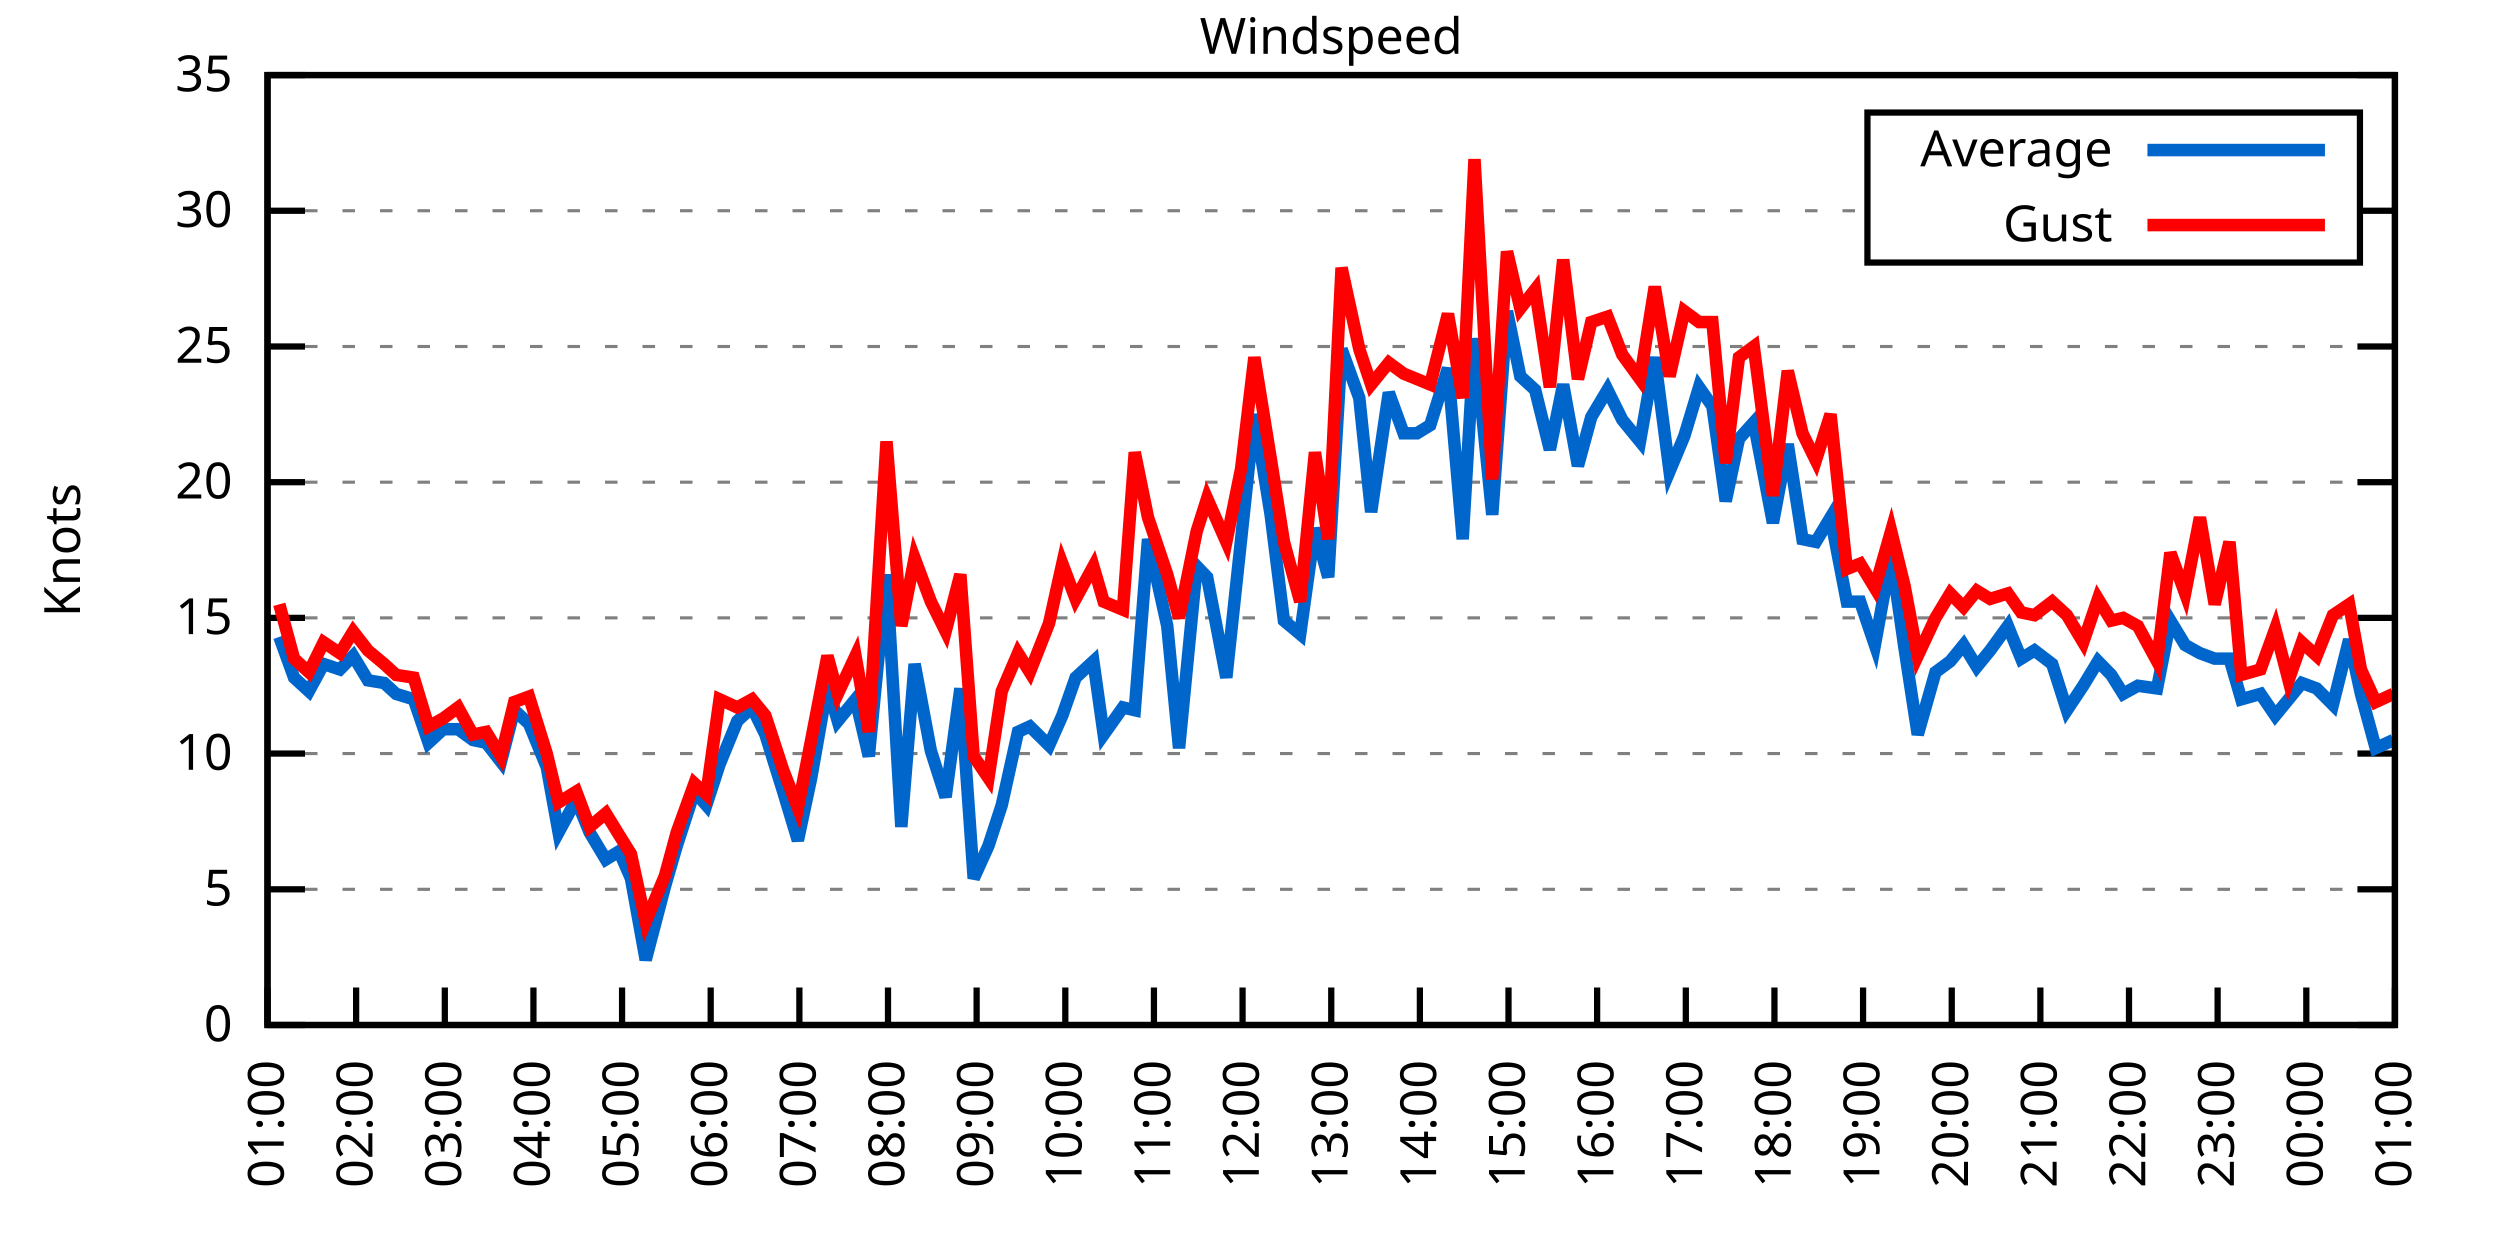
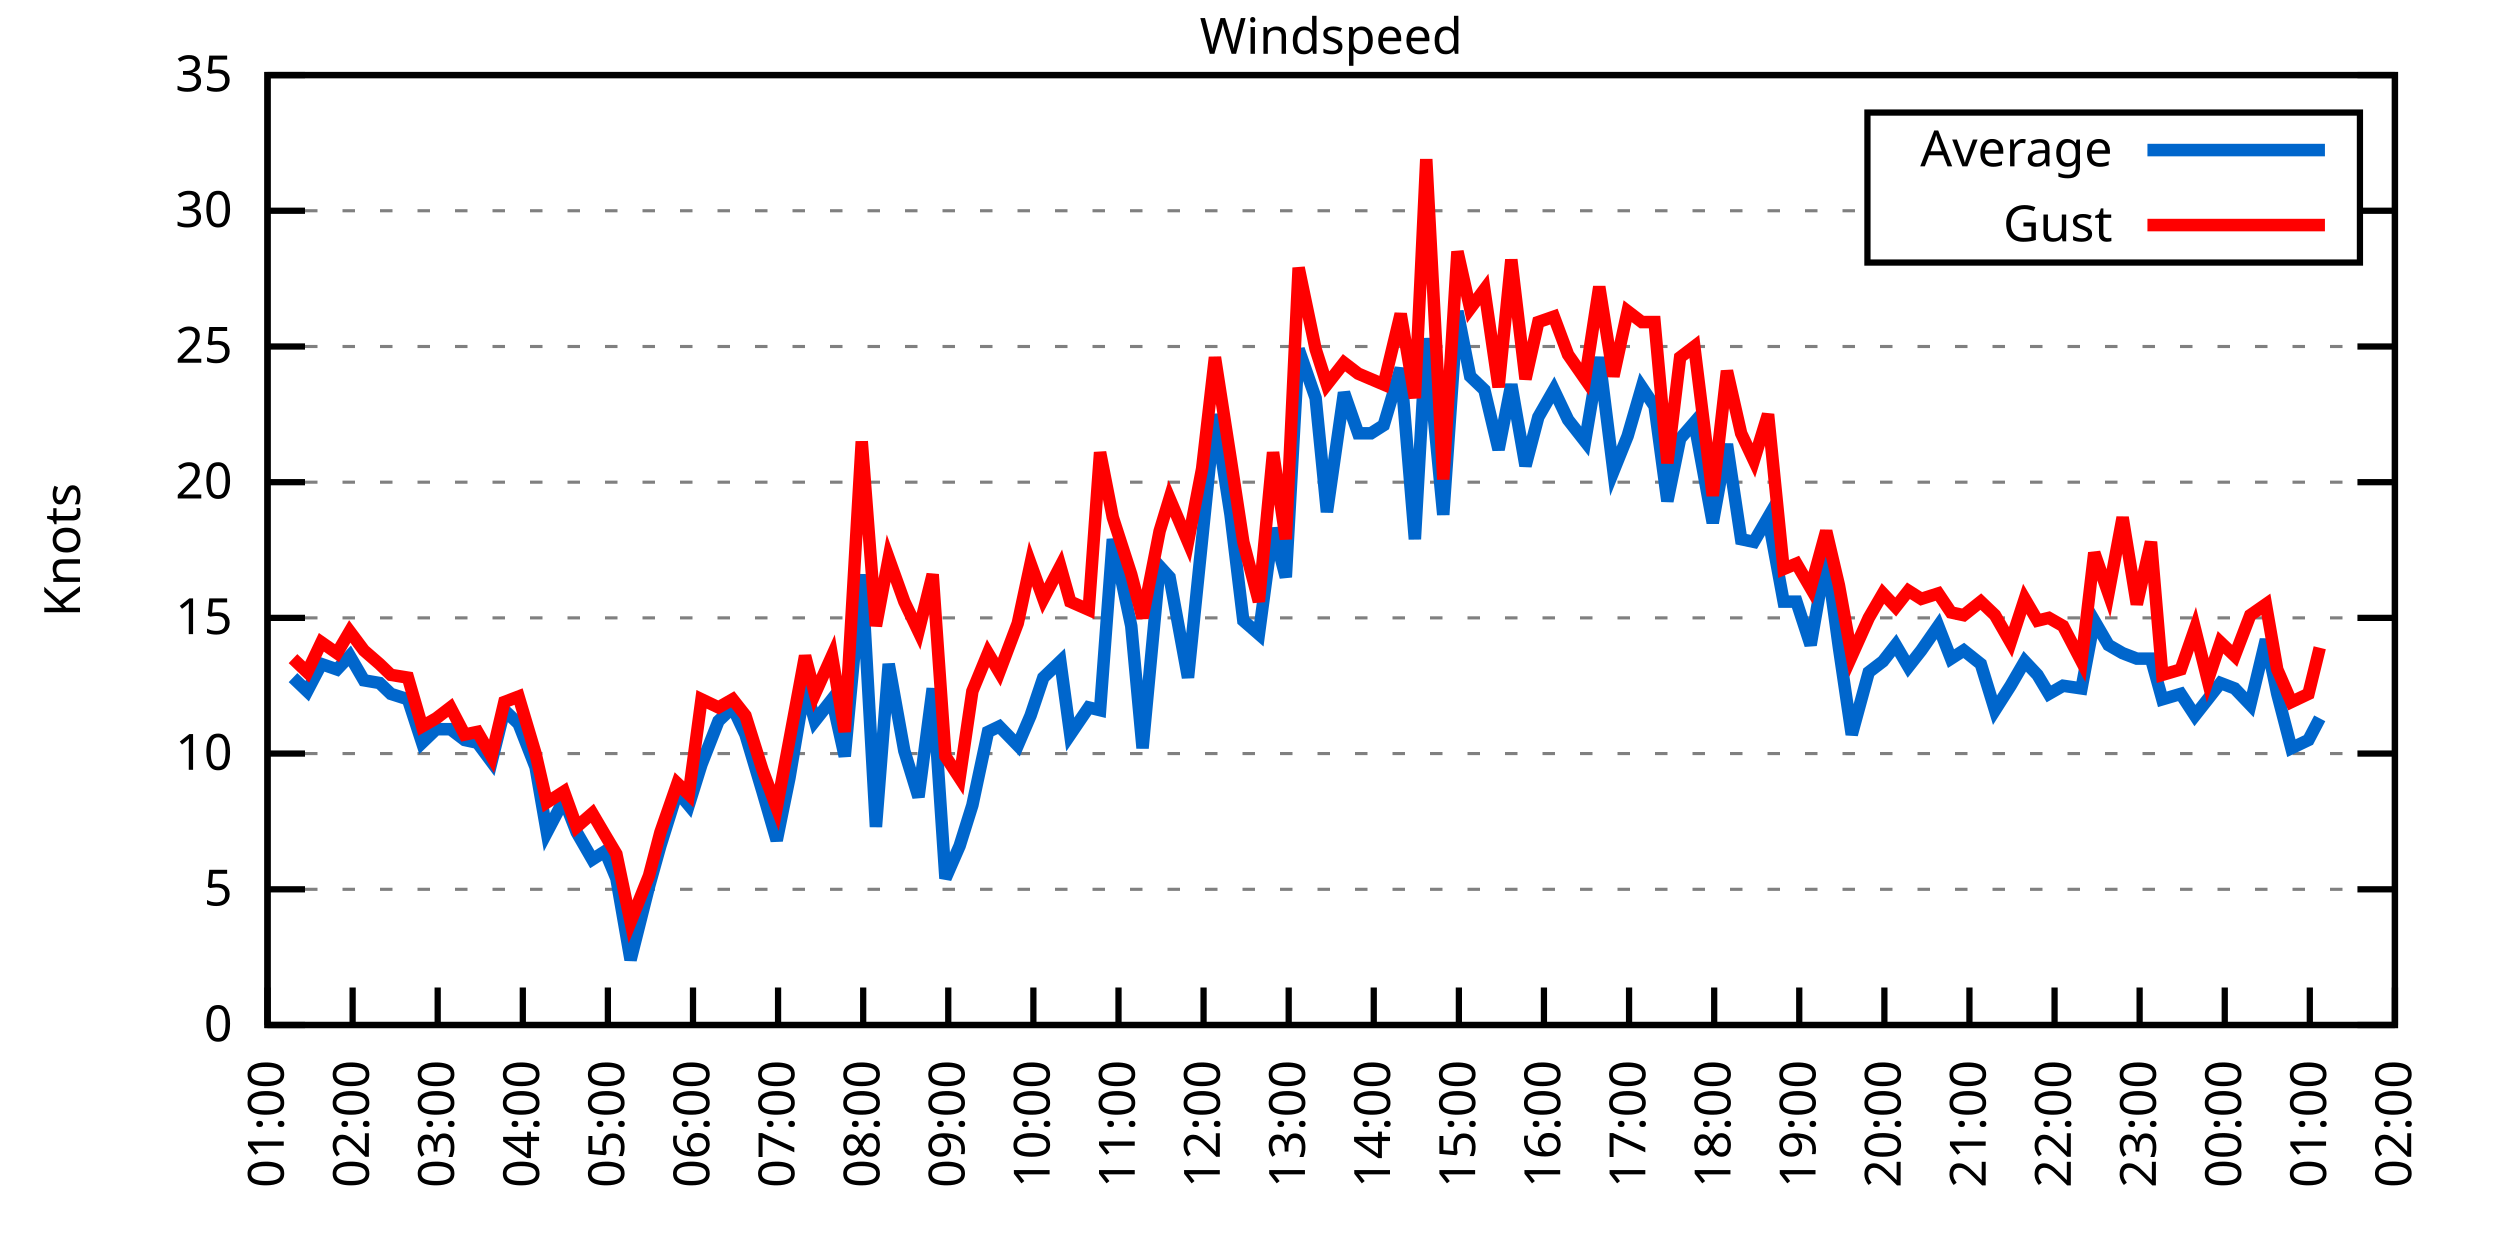
<svg xmlns="http://www.w3.org/2000/svg" xmlns:xlink="http://www.w3.org/1999/xlink" width="400" height="200" viewBox="0 0 400 200">
  <g id="gnuplot_canvas">
    <rect x="0" y="0" width="400" height="200" fill="none" />
    <defs>
      <circle id="gpDot" r="0.5" stroke-width="0.5" stroke="currentColor" />
      <path id="gpPt0" stroke-width="0.333" stroke="currentColor" d="M-1,0 h2 M0,-1 v2" />
      <path id="gpPt1" stroke-width="0.333" stroke="currentColor" d="M-1,-1 L1,1 M1,-1 L-1,1" />
      <path id="gpPt2" stroke-width="0.333" stroke="currentColor" d="M-1,0 L1,0 M0,-1 L0,1 M-1,-1 L1,1 M-1,1 L1,-1" />
      <rect id="gpPt3" stroke-width="0.333" stroke="currentColor" x="-1" y="-1" width="2" height="2" />
      <rect id="gpPt4" stroke-width="0.333" stroke="currentColor" fill="currentColor" x="-1" y="-1" width="2" height="2" />
      <circle id="gpPt5" stroke-width="0.333" stroke="currentColor" cx="0" cy="0" r="1" />
      <use xlink:href="#gpPt5" id="gpPt6" fill="currentColor" stroke="none" />
      <path id="gpPt7" stroke-width="0.333" stroke="currentColor" d="M0,-1.33 L-1.33,0.67 L1.33,0.67 z" />
      <use xlink:href="#gpPt7" id="gpPt8" fill="currentColor" stroke="none" />
      <use xlink:href="#gpPt7" id="gpPt9" stroke="currentColor" transform="rotate(180)" />
      <use xlink:href="#gpPt9" id="gpPt10" fill="currentColor" stroke="none" />
      <use xlink:href="#gpPt3" id="gpPt11" stroke="currentColor" transform="rotate(45)" />
      <use xlink:href="#gpPt11" id="gpPt12" fill="currentColor" stroke="none" />
      <path id="gpPt13" stroke-width="0.333" stroke="currentColor" d="M0,1.330 L1.265,0.411 L0.782,-1.067 L-0.782,-1.076 L-1.265,0.411 z" />
      <use xlink:href="#gpPt13" id="gpPt14" fill="currentColor" stroke="none" />
      <filter id="textbox" filterUnits="objectBoundingBox" x="0" y="0" height="1" width="1">
        <feFlood flood-color="white" flood-opacity="1" result="bgnd" />
        <feComposite in="SourceGraphic" in2="bgnd" operator="atop" />
      </filter>
      <filter id="greybox" filterUnits="objectBoundingBox" x="0" y="0" height="1" width="1">
        <feFlood flood-color="lightgrey" flood-opacity="1" result="grey" />
        <feComposite in="SourceGraphic" in2="grey" operator="atop" />
      </filter>
    </defs>
    <g fill="none" color="white" stroke="currentColor" stroke-width="1.00" stroke-linecap="butt" stroke-linejoin="miter">
</g>
    <g fill="none" color="black" stroke="currentColor" stroke-width="1.00" stroke-linecap="butt" stroke-linejoin="miter">
      <g stroke="none" shape-rendering="crispEdges">
        <polygon fill="rgb(255, 255, 255)" points="42.80,164.00 383.18,164.00 383.18,12.02 42.80,12.02 " />
      </g>
    </g>
    <g fill="none" color="black" stroke="currentColor" stroke-width="1.00" stroke-linecap="butt" stroke-linejoin="miter">
</g>
    <g fill="none" color="black" stroke="black" stroke-width="0.50" stroke-linecap="butt" stroke-linejoin="miter">
</g>
    <g fill="none" color="gray" stroke="currentColor" stroke-width="0.50" stroke-linecap="butt" stroke-linejoin="miter">
      <path stroke="gray" stroke-dasharray="2,4" class="gridline" d="M42.80,164.00 L383.19,164.00  " />
    </g>
    <g fill="none" color="gray" stroke="gray" stroke-width="1.00" stroke-linecap="butt" stroke-linejoin="miter">
</g>
    <g fill="none" color="black" stroke="currentColor" stroke-width="1.00" stroke-linecap="butt" stroke-linejoin="miter">
      <path stroke="black" d="M42.80,164.00 L48.80,164.00 M383.19,164.00 L377.19,164.00  " />
      <g transform="translate(37.20,166.60)" stroke="none" fill="black" font-family="Sans" font-size="8.00" text-anchor="end">
        <text>
          <tspan font-family="Sans"> 0</tspan>
        </text>
      </g>
    </g>
    <g fill="none" color="black" stroke="currentColor" stroke-width="1.00" stroke-linecap="butt" stroke-linejoin="miter">
</g>
    <g fill="none" color="black" stroke="black" stroke-width="0.50" stroke-linecap="butt" stroke-linejoin="miter">
</g>
    <g fill="none" color="gray" stroke="currentColor" stroke-width="0.50" stroke-linecap="butt" stroke-linejoin="miter">
      <path stroke="gray" stroke-dasharray="2,4" class="gridline" d="M42.80,142.29 L383.19,142.29  " />
    </g>
    <g fill="none" color="gray" stroke="gray" stroke-width="1.00" stroke-linecap="butt" stroke-linejoin="miter">
</g>
    <g fill="none" color="black" stroke="currentColor" stroke-width="1.00" stroke-linecap="butt" stroke-linejoin="miter">
      <path stroke="black" d="M42.80,142.29 L48.80,142.29 M383.19,142.29 L377.19,142.29  " />
      <g transform="translate(37.20,144.89)" stroke="none" fill="black" font-family="Sans" font-size="8.00" text-anchor="end">
        <text>
          <tspan font-family="Sans"> 5</tspan>
        </text>
      </g>
    </g>
    <g fill="none" color="black" stroke="currentColor" stroke-width="1.00" stroke-linecap="butt" stroke-linejoin="miter">
</g>
    <g fill="none" color="black" stroke="black" stroke-width="0.50" stroke-linecap="butt" stroke-linejoin="miter">
</g>
    <g fill="none" color="gray" stroke="currentColor" stroke-width="0.50" stroke-linecap="butt" stroke-linejoin="miter">
      <path stroke="gray" stroke-dasharray="2,4" class="gridline" d="M42.80,120.57 L383.19,120.57  " />
    </g>
    <g fill="none" color="gray" stroke="gray" stroke-width="1.00" stroke-linecap="butt" stroke-linejoin="miter">
</g>
    <g fill="none" color="black" stroke="currentColor" stroke-width="1.00" stroke-linecap="butt" stroke-linejoin="miter">
      <path stroke="black" d="M42.80,120.57 L48.80,120.57 M383.19,120.57 L377.19,120.57  " />
      <g transform="translate(37.20,123.17)" stroke="none" fill="black" font-family="Sans" font-size="8.00" text-anchor="end">
        <text>
          <tspan font-family="Sans"> 10</tspan>
        </text>
      </g>
    </g>
    <g fill="none" color="black" stroke="currentColor" stroke-width="1.00" stroke-linecap="butt" stroke-linejoin="miter">
</g>
    <g fill="none" color="black" stroke="black" stroke-width="0.50" stroke-linecap="butt" stroke-linejoin="miter">
</g>
    <g fill="none" color="gray" stroke="currentColor" stroke-width="0.50" stroke-linecap="butt" stroke-linejoin="miter">
      <path stroke="gray" stroke-dasharray="2,4" class="gridline" d="M42.80,98.86 L383.19,98.86  " />
    </g>
    <g fill="none" color="gray" stroke="gray" stroke-width="1.00" stroke-linecap="butt" stroke-linejoin="miter">
</g>
    <g fill="none" color="black" stroke="currentColor" stroke-width="1.00" stroke-linecap="butt" stroke-linejoin="miter">
      <path stroke="black" d="M42.80,98.86 L48.80,98.86 M383.19,98.86 L377.19,98.86  " />
      <g transform="translate(37.20,101.46)" stroke="none" fill="black" font-family="Sans" font-size="8.00" text-anchor="end">
        <text>
          <tspan font-family="Sans"> 15</tspan>
        </text>
      </g>
    </g>
    <g fill="none" color="black" stroke="currentColor" stroke-width="1.00" stroke-linecap="butt" stroke-linejoin="miter">
</g>
    <g fill="none" color="black" stroke="black" stroke-width="0.50" stroke-linecap="butt" stroke-linejoin="miter">
</g>
    <g fill="none" color="gray" stroke="currentColor" stroke-width="0.50" stroke-linecap="butt" stroke-linejoin="miter">
      <path stroke="gray" stroke-dasharray="2,4" class="gridline" d="M42.80,77.15 L383.19,77.15  " />
    </g>
    <g fill="none" color="gray" stroke="gray" stroke-width="1.00" stroke-linecap="butt" stroke-linejoin="miter">
</g>
    <g fill="none" color="black" stroke="currentColor" stroke-width="1.00" stroke-linecap="butt" stroke-linejoin="miter">
      <path stroke="black" d="M42.80,77.15 L48.80,77.15 M383.19,77.15 L377.19,77.15  " />
      <g transform="translate(37.20,79.75)" stroke="none" fill="black" font-family="Sans" font-size="8.00" text-anchor="end">
        <text>
          <tspan font-family="Sans"> 20</tspan>
        </text>
      </g>
    </g>
    <g fill="none" color="black" stroke="currentColor" stroke-width="1.00" stroke-linecap="butt" stroke-linejoin="miter">
</g>
    <g fill="none" color="black" stroke="black" stroke-width="0.50" stroke-linecap="butt" stroke-linejoin="miter">
</g>
    <g fill="none" color="gray" stroke="currentColor" stroke-width="0.50" stroke-linecap="butt" stroke-linejoin="miter">
      <path stroke="gray" stroke-dasharray="2,4" class="gridline" d="M42.80,55.44 L383.19,55.44  " />
    </g>
    <g fill="none" color="gray" stroke="gray" stroke-width="1.00" stroke-linecap="butt" stroke-linejoin="miter">
</g>
    <g fill="none" color="black" stroke="currentColor" stroke-width="1.00" stroke-linecap="butt" stroke-linejoin="miter">
      <path stroke="black" d="M42.80,55.44 L48.80,55.44 M383.19,55.44 L377.19,55.44  " />
      <g transform="translate(37.20,58.04)" stroke="none" fill="black" font-family="Sans" font-size="8.00" text-anchor="end">
        <text>
          <tspan font-family="Sans"> 25</tspan>
        </text>
      </g>
    </g>
    <g fill="none" color="black" stroke="currentColor" stroke-width="1.00" stroke-linecap="butt" stroke-linejoin="miter">
</g>
    <g fill="none" color="black" stroke="black" stroke-width="0.50" stroke-linecap="butt" stroke-linejoin="miter">
</g>
    <g fill="none" color="gray" stroke="currentColor" stroke-width="0.50" stroke-linecap="butt" stroke-linejoin="miter">
      <path stroke="gray" stroke-dasharray="2,4" class="gridline" d="M42.80,33.72 L298.79,33.72 M377.59,33.72 L383.19,33.72  " />
    </g>
    <g fill="none" color="gray" stroke="gray" stroke-width="1.00" stroke-linecap="butt" stroke-linejoin="miter">
</g>
    <g fill="none" color="black" stroke="currentColor" stroke-width="1.00" stroke-linecap="butt" stroke-linejoin="miter">
      <path stroke="black" d="M42.80,33.72 L48.80,33.72 M383.19,33.72 L377.19,33.72  " />
      <g transform="translate(37.20,36.32)" stroke="none" fill="black" font-family="Sans" font-size="8.00" text-anchor="end">
        <text>
          <tspan font-family="Sans"> 30</tspan>
        </text>
      </g>
    </g>
    <g fill="none" color="black" stroke="currentColor" stroke-width="1.00" stroke-linecap="butt" stroke-linejoin="miter">
</g>
    <g fill="none" color="black" stroke="black" stroke-width="0.50" stroke-linecap="butt" stroke-linejoin="miter">
</g>
    <g fill="none" color="gray" stroke="currentColor" stroke-width="0.50" stroke-linecap="butt" stroke-linejoin="miter">
      <path stroke="gray" stroke-dasharray="2,4" class="gridline" d="M42.80,12.01 L383.19,12.01  " />
    </g>
    <g fill="none" color="gray" stroke="gray" stroke-width="1.00" stroke-linecap="butt" stroke-linejoin="miter">
</g>
    <g fill="none" color="black" stroke="currentColor" stroke-width="1.00" stroke-linecap="butt" stroke-linejoin="miter">
      <path stroke="black" d="M42.80,12.01 L48.80,12.01 M383.19,12.01 L377.19,12.01  " />
      <g transform="translate(37.20,14.61)" stroke="none" fill="black" font-family="Sans" font-size="8.00" text-anchor="end">
        <text>
          <tspan font-family="Sans"> 35</tspan>
        </text>
      </g>
    </g>
    <g fill="none" color="black" stroke="currentColor" stroke-width="1.00" stroke-linecap="butt" stroke-linejoin="miter">
      <path stroke="black" d="M42.80,164.00 L42.80,158.00  " />
      <g transform="translate(45.40,169.60) rotate(270.00)" stroke="none" fill="black" font-family="Sans" font-size="8.00" text-anchor="end">
        <text>
          <tspan font-family="Sans">01:00</tspan>
        </text>
      </g>
    </g>
    <g fill="none" color="black" stroke="currentColor" stroke-width="1.00" stroke-linecap="butt" stroke-linejoin="miter">
-       <path stroke="black" d="M56.98,164.00 L56.98,158.00  " />
-       <g transform="translate(59.58,169.60) rotate(270.00)" stroke="none" fill="black" font-family="Sans" font-size="8.00" text-anchor="end">
+       <path stroke="black" d="M56.42,164.00 L56.42,158.00  " />
+       <g transform="translate(59.02,169.60) rotate(270.00)" stroke="none" fill="black" font-family="Sans" font-size="8.00" text-anchor="end">
        <text>
          <tspan font-family="Sans">02:00</tspan>
        </text>
      </g>
    </g>
    <g fill="none" color="black" stroke="currentColor" stroke-width="1.00" stroke-linecap="butt" stroke-linejoin="miter">
-       <path stroke="black" d="M71.17,164.00 L71.17,158.00  " />
-       <g transform="translate(73.77,169.60) rotate(270.00)" stroke="none" fill="black" font-family="Sans" font-size="8.00" text-anchor="end">
+       <path stroke="black" d="M70.03,164.00 L70.03,158.00  " />
+       <g transform="translate(72.63,169.60) rotate(270.00)" stroke="none" fill="black" font-family="Sans" font-size="8.00" text-anchor="end">
        <text>
          <tspan font-family="Sans">03:00</tspan>
        </text>
      </g>
    </g>
    <g fill="none" color="black" stroke="currentColor" stroke-width="1.00" stroke-linecap="butt" stroke-linejoin="miter">
-       <path stroke="black" d="M85.35,164.00 L85.35,158.00  " />
-       <g transform="translate(87.95,169.60) rotate(270.00)" stroke="none" fill="black" font-family="Sans" font-size="8.00" text-anchor="end">
+       <path stroke="black" d="M83.65,164.00 L83.65,158.00  " />
+       <g transform="translate(86.25,169.60) rotate(270.00)" stroke="none" fill="black" font-family="Sans" font-size="8.00" text-anchor="end">
        <text>
          <tspan font-family="Sans">04:00</tspan>
        </text>
      </g>
    </g>
    <g fill="none" color="black" stroke="currentColor" stroke-width="1.00" stroke-linecap="butt" stroke-linejoin="miter">
-       <path stroke="black" d="M99.53,164.00 L99.53,158.00  " />
-       <g transform="translate(102.13,169.60) rotate(270.00)" stroke="none" fill="black" font-family="Sans" font-size="8.00" text-anchor="end">
+       <path stroke="black" d="M97.26,164.00 L97.26,158.00  " />
+       <g transform="translate(99.86,169.60) rotate(270.00)" stroke="none" fill="black" font-family="Sans" font-size="8.00" text-anchor="end">
        <text>
          <tspan font-family="Sans">05:00</tspan>
        </text>
      </g>
    </g>
    <g fill="none" color="black" stroke="currentColor" stroke-width="1.00" stroke-linecap="butt" stroke-linejoin="miter">
-       <path stroke="black" d="M113.71,164.00 L113.71,158.00  " />
-       <g transform="translate(116.31,169.60) rotate(270.00)" stroke="none" fill="black" font-family="Sans" font-size="8.00" text-anchor="end">
+       <path stroke="black" d="M110.88,164.00 L110.88,158.00  " />
+       <g transform="translate(113.48,169.60) rotate(270.00)" stroke="none" fill="black" font-family="Sans" font-size="8.00" text-anchor="end">
        <text>
          <tspan font-family="Sans">06:00</tspan>
        </text>
      </g>
    </g>
    <g fill="none" color="black" stroke="currentColor" stroke-width="1.00" stroke-linecap="butt" stroke-linejoin="miter">
-       <path stroke="black" d="M127.90,164.00 L127.90,158.00  " />
-       <g transform="translate(130.50,169.60) rotate(270.00)" stroke="none" fill="black" font-family="Sans" font-size="8.00" text-anchor="end">
+       <path stroke="black" d="M124.49,164.00 L124.49,158.00  " />
+       <g transform="translate(127.09,169.60) rotate(270.00)" stroke="none" fill="black" font-family="Sans" font-size="8.00" text-anchor="end">
        <text>
          <tspan font-family="Sans">07:00</tspan>
        </text>
      </g>
    </g>
    <g fill="none" color="black" stroke="currentColor" stroke-width="1.00" stroke-linecap="butt" stroke-linejoin="miter">
-       <path stroke="black" d="M142.08,164.00 L142.08,158.00  " />
-       <g transform="translate(144.68,169.60) rotate(270.00)" stroke="none" fill="black" font-family="Sans" font-size="8.00" text-anchor="end">
+       <path stroke="black" d="M138.11,164.00 L138.11,158.00  " />
+       <g transform="translate(140.71,169.60) rotate(270.00)" stroke="none" fill="black" font-family="Sans" font-size="8.00" text-anchor="end">
        <text>
          <tspan font-family="Sans">08:00</tspan>
        </text>
      </g>
    </g>
    <g fill="none" color="black" stroke="currentColor" stroke-width="1.00" stroke-linecap="butt" stroke-linejoin="miter">
-       <path stroke="black" d="M156.26,164.00 L156.26,158.00  " />
-       <g transform="translate(158.86,169.60) rotate(270.00)" stroke="none" fill="black" font-family="Sans" font-size="8.00" text-anchor="end">
+       <path stroke="black" d="M151.72,164.00 L151.72,158.00  " />
+       <g transform="translate(154.32,169.60) rotate(270.00)" stroke="none" fill="black" font-family="Sans" font-size="8.00" text-anchor="end">
        <text>
          <tspan font-family="Sans">09:00</tspan>
        </text>
      </g>
    </g>
    <g fill="none" color="black" stroke="currentColor" stroke-width="1.00" stroke-linecap="butt" stroke-linejoin="miter">
-       <path stroke="black" d="M170.45,164.00 L170.45,158.00  " />
-       <g transform="translate(173.05,169.60) rotate(270.00)" stroke="none" fill="black" font-family="Sans" font-size="8.00" text-anchor="end">
+       <path stroke="black" d="M165.34,164.00 L165.34,158.00  " />
+       <g transform="translate(167.94,169.60) rotate(270.00)" stroke="none" fill="black" font-family="Sans" font-size="8.00" text-anchor="end">
        <text>
          <tspan font-family="Sans">10:00</tspan>
        </text>
      </g>
    </g>
    <g fill="none" color="black" stroke="currentColor" stroke-width="1.00" stroke-linecap="butt" stroke-linejoin="miter">
-       <path stroke="black" d="M184.63,164.00 L184.63,158.00  " />
-       <g transform="translate(187.23,169.60) rotate(270.00)" stroke="none" fill="black" font-family="Sans" font-size="8.00" text-anchor="end">
+       <path stroke="black" d="M178.96,164.00 L178.96,158.00  " />
+       <g transform="translate(181.56,169.60) rotate(270.00)" stroke="none" fill="black" font-family="Sans" font-size="8.00" text-anchor="end">
        <text>
          <tspan font-family="Sans">11:00</tspan>
        </text>
      </g>
    </g>
    <g fill="none" color="black" stroke="currentColor" stroke-width="1.00" stroke-linecap="butt" stroke-linejoin="miter">
-       <path stroke="black" d="M198.81,164.00 L198.81,158.00  " />
-       <g transform="translate(201.41,169.60) rotate(270.00)" stroke="none" fill="black" font-family="Sans" font-size="8.00" text-anchor="end">
+       <path stroke="black" d="M192.57,164.00 L192.57,158.00  " />
+       <g transform="translate(195.17,169.60) rotate(270.00)" stroke="none" fill="black" font-family="Sans" font-size="8.00" text-anchor="end">
        <text>
          <tspan font-family="Sans">12:00</tspan>
        </text>
      </g>
    </g>
    <g fill="none" color="black" stroke="currentColor" stroke-width="1.00" stroke-linecap="butt" stroke-linejoin="miter">
-       <path stroke="black" d="M213.00,164.00 L213.00,158.00  " />
-       <g transform="translate(215.60,169.60) rotate(270.00)" stroke="none" fill="black" font-family="Sans" font-size="8.00" text-anchor="end">
+       <path stroke="black" d="M206.19,164.00 L206.19,158.00  " />
+       <g transform="translate(208.79,169.60) rotate(270.00)" stroke="none" fill="black" font-family="Sans" font-size="8.00" text-anchor="end">
        <text>
          <tspan font-family="Sans">13:00</tspan>
        </text>
      </g>
    </g>
    <g fill="none" color="black" stroke="currentColor" stroke-width="1.00" stroke-linecap="butt" stroke-linejoin="miter">
-       <path stroke="black" d="M227.18,164.00 L227.18,158.00  " />
-       <g transform="translate(229.78,169.60) rotate(270.00)" stroke="none" fill="black" font-family="Sans" font-size="8.00" text-anchor="end">
+       <path stroke="black" d="M219.80,164.00 L219.80,158.00  " />
+       <g transform="translate(222.40,169.60) rotate(270.00)" stroke="none" fill="black" font-family="Sans" font-size="8.00" text-anchor="end">
        <text>
          <tspan font-family="Sans">14:00</tspan>
        </text>
      </g>
    </g>
    <g fill="none" color="black" stroke="currentColor" stroke-width="1.00" stroke-linecap="butt" stroke-linejoin="miter">
-       <path stroke="black" d="M241.36,164.00 L241.36,158.00  " />
-       <g transform="translate(243.96,169.60) rotate(270.00)" stroke="none" fill="black" font-family="Sans" font-size="8.00" text-anchor="end">
+       <path stroke="black" d="M233.42,164.00 L233.42,158.00  " />
+       <g transform="translate(236.02,169.60) rotate(270.00)" stroke="none" fill="black" font-family="Sans" font-size="8.00" text-anchor="end">
        <text>
          <tspan font-family="Sans">15:00</tspan>
        </text>
      </g>
    </g>
    <g fill="none" color="black" stroke="currentColor" stroke-width="1.00" stroke-linecap="butt" stroke-linejoin="miter">
-       <path stroke="black" d="M255.54,164.00 L255.54,158.00  " />
-       <g transform="translate(258.14,169.60) rotate(270.00)" stroke="none" fill="black" font-family="Sans" font-size="8.00" text-anchor="end">
+       <path stroke="black" d="M247.03,164.00 L247.03,158.00  " />
+       <g transform="translate(249.63,169.60) rotate(270.00)" stroke="none" fill="black" font-family="Sans" font-size="8.00" text-anchor="end">
        <text>
          <tspan font-family="Sans">16:00</tspan>
        </text>
      </g>
    </g>
    <g fill="none" color="black" stroke="currentColor" stroke-width="1.00" stroke-linecap="butt" stroke-linejoin="miter">
-       <path stroke="black" d="M269.73,164.00 L269.73,158.00  " />
-       <g transform="translate(272.33,169.60) rotate(270.00)" stroke="none" fill="black" font-family="Sans" font-size="8.00" text-anchor="end">
+       <path stroke="black" d="M260.65,164.00 L260.65,158.00  " />
+       <g transform="translate(263.25,169.60) rotate(270.00)" stroke="none" fill="black" font-family="Sans" font-size="8.00" text-anchor="end">
        <text>
          <tspan font-family="Sans">17:00</tspan>
        </text>
      </g>
    </g>
    <g fill="none" color="black" stroke="currentColor" stroke-width="1.00" stroke-linecap="butt" stroke-linejoin="miter">
-       <path stroke="black" d="M283.91,164.00 L283.91,158.00  " />
-       <g transform="translate(286.51,169.60) rotate(270.00)" stroke="none" fill="black" font-family="Sans" font-size="8.00" text-anchor="end">
+       <path stroke="black" d="M274.27,164.00 L274.27,158.00  " />
+       <g transform="translate(276.87,169.60) rotate(270.00)" stroke="none" fill="black" font-family="Sans" font-size="8.00" text-anchor="end">
        <text>
          <tspan font-family="Sans">18:00</tspan>
        </text>
      </g>
    </g>
    <g fill="none" color="black" stroke="currentColor" stroke-width="1.00" stroke-linecap="butt" stroke-linejoin="miter">
-       <path stroke="black" d="M298.09,164.00 L298.09,158.00  " />
-       <g transform="translate(300.69,169.60) rotate(270.00)" stroke="none" fill="black" font-family="Sans" font-size="8.00" text-anchor="end">
+       <path stroke="black" d="M287.88,164.00 L287.88,158.00  " />
+       <g transform="translate(290.48,169.60) rotate(270.00)" stroke="none" fill="black" font-family="Sans" font-size="8.00" text-anchor="end">
        <text>
          <tspan font-family="Sans">19:00</tspan>
        </text>
      </g>
    </g>
    <g fill="none" color="black" stroke="currentColor" stroke-width="1.00" stroke-linecap="butt" stroke-linejoin="miter">
-       <path stroke="black" d="M312.28,164.00 L312.28,158.00  " />
-       <g transform="translate(314.88,169.60) rotate(270.00)" stroke="none" fill="black" font-family="Sans" font-size="8.00" text-anchor="end">
+       <path stroke="black" d="M301.50,164.00 L301.50,158.00  " />
+       <g transform="translate(304.10,169.60) rotate(270.00)" stroke="none" fill="black" font-family="Sans" font-size="8.00" text-anchor="end">
        <text>
          <tspan font-family="Sans">20:00</tspan>
        </text>
      </g>
    </g>
    <g fill="none" color="black" stroke="currentColor" stroke-width="1.00" stroke-linecap="butt" stroke-linejoin="miter">
-       <path stroke="black" d="M326.46,164.00 L326.46,158.00  " />
-       <g transform="translate(329.06,169.60) rotate(270.00)" stroke="none" fill="black" font-family="Sans" font-size="8.00" text-anchor="end">
+       <path stroke="black" d="M315.11,164.00 L315.11,158.00  " />
+       <g transform="translate(317.71,169.60) rotate(270.00)" stroke="none" fill="black" font-family="Sans" font-size="8.00" text-anchor="end">
        <text>
          <tspan font-family="Sans">21:00</tspan>
        </text>
      </g>
    </g>
    <g fill="none" color="black" stroke="currentColor" stroke-width="1.00" stroke-linecap="butt" stroke-linejoin="miter">
-       <path stroke="black" d="M340.64,164.00 L340.64,158.00  " />
-       <g transform="translate(343.24,169.60) rotate(270.00)" stroke="none" fill="black" font-family="Sans" font-size="8.00" text-anchor="end">
+       <path stroke="black" d="M328.73,164.00 L328.73,158.00  " />
+       <g transform="translate(331.33,169.60) rotate(270.00)" stroke="none" fill="black" font-family="Sans" font-size="8.00" text-anchor="end">
        <text>
          <tspan font-family="Sans">22:00</tspan>
        </text>
      </g>
    </g>
    <g fill="none" color="black" stroke="currentColor" stroke-width="1.00" stroke-linecap="butt" stroke-linejoin="miter">
-       <path stroke="black" d="M354.82,164.00 L354.82,158.00  " />
-       <g transform="translate(357.42,169.60) rotate(270.00)" stroke="none" fill="black" font-family="Sans" font-size="8.00" text-anchor="end">
+       <path stroke="black" d="M342.34,164.00 L342.34,158.00  " />
+       <g transform="translate(344.94,169.60) rotate(270.00)" stroke="none" fill="black" font-family="Sans" font-size="8.00" text-anchor="end">
        <text>
          <tspan font-family="Sans">23:00</tspan>
        </text>
      </g>
    </g>
    <g fill="none" color="black" stroke="currentColor" stroke-width="1.00" stroke-linecap="butt" stroke-linejoin="miter">
-       <path stroke="black" d="M369.01,164.00 L369.01,158.00  " />
-       <g transform="translate(371.61,169.60) rotate(270.00)" stroke="none" fill="black" font-family="Sans" font-size="8.00" text-anchor="end">
+       <path stroke="black" d="M355.96,164.00 L355.96,158.00  " />
+       <g transform="translate(358.56,169.60) rotate(270.00)" stroke="none" fill="black" font-family="Sans" font-size="8.00" text-anchor="end">
        <text>
          <tspan font-family="Sans">00:00</tspan>
+         </text>
+       </g>
+     </g>
+     <g fill="none" color="black" stroke="currentColor" stroke-width="1.00" stroke-linecap="butt" stroke-linejoin="miter">
+       <path stroke="black" d="M369.57,164.00 L369.57,158.00  " />
+       <g transform="translate(372.17,169.60) rotate(270.00)" stroke="none" fill="black" font-family="Sans" font-size="8.00" text-anchor="end">
+         <text>
+           <tspan font-family="Sans">01:00</tspan>
        </text>
      </g>
    </g>
    <g fill="none" color="black" stroke="currentColor" stroke-width="1.00" stroke-linecap="butt" stroke-linejoin="miter">
      <path stroke="black" d="M383.19,164.00 L383.19,158.00  " />
      <g transform="translate(385.79,169.60) rotate(270.00)" stroke="none" fill="black" font-family="Sans" font-size="8.00" text-anchor="end">
        <text>
-           <tspan font-family="Sans">01:00</tspan>
+           <tspan font-family="Sans">02:00</tspan>
        </text>
      </g>
    </g>
    <g fill="none" color="black" stroke="currentColor" stroke-width="1.00" stroke-linecap="butt" stroke-linejoin="miter">
</g>
    <g fill="none" color="black" stroke="currentColor" stroke-width="1.00" stroke-linecap="butt" stroke-linejoin="miter">
      <path stroke="black" d="M42.80,12.01 L42.80,164.00 L383.19,164.00 L383.19,12.01 L42.80,12.01 Z  " />
    </g>
    <g fill="none" color="black" stroke="currentColor" stroke-width="1.00" stroke-linecap="butt" stroke-linejoin="miter">
</g>
    <g fill="none" color="black" stroke="currentColor" stroke-width="1.00" stroke-linecap="butt" stroke-linejoin="miter">
      <path stroke="black" d="M298.79,42.01 L298.79,18.01 L377.59,18.01 L377.59,42.01 L298.79,42.01 Z  " />
    </g>
    <g id="Windspeed_plot_1">
      <g fill="none" color="white" stroke="black" stroke-width="2.00" stroke-linecap="butt" stroke-linejoin="miter">
</g>
      <g fill="none" color="black" stroke="currentColor" stroke-width="2.00" stroke-linecap="butt" stroke-linejoin="miter">
        <g transform="translate(337.99,26.61)" stroke="none" fill="black" font-family="Sans" font-size="8.00" text-anchor="end">
          <text>
            <tspan font-family="Sans">Average</tspan>
          </text>
        </g>
      </g>
      <g fill="none" color="black" stroke="currentColor" stroke-width="2.00" stroke-linecap="butt" stroke-linejoin="miter">
-         <path stroke="rgb(  0, 102, 204)" d="M343.59,24.01 L371.99,24.01 M44.69,101.90 L47.05,108.42 L49.42,110.59 L51.78,106.24 L54.38,107.11 L56.51,104.94   L58.87,108.85 L61.47,109.28 L63.37,111.02 L66.20,111.89 L68.57,118.84 L70.93,116.67 L73.29,116.67 L75.66,118.40   L77.78,118.84 L80.15,121.88 L82.28,113.63 L84.64,115.80 L87.48,122.75 L89.37,133.17 L92.20,127.96 L94.33,133.17   L96.93,137.51 L99.06,136.21 L100.95,140.55 L103.31,153.58 L106.39,141.85 L108.28,135.34 L111.11,126.65 L113.01,128.83   L115.13,122.31 L117.97,115.36 L120.33,113.19 L122.46,117.53 L125.30,126.65 L127.66,134.47 L129.79,124.48 L132.39,109.72   L134.04,115.36 L136.88,111.89 L139.01,121.01 L141.84,91.91 L144.21,132.30 L146.34,106.24 L148.94,120.14 L151.30,127.52   L153.66,110.15 L155.79,140.55 L158.15,135.34 L160.28,128.83 L162.88,117.10 L164.77,116.23 L167.85,119.27 L169.97,114.49   L172.10,108.42 L174.94,105.81 L176.59,117.53 L179.67,113.19 L181.56,113.63 L183.68,86.27 L186.76,100.16 L188.65,119.71   L191.48,90.61 L193.14,92.35 L196.21,108.42 L198.58,86.27 L200.70,66.29 L203.30,82.36 L205.43,99.30 L208.03,101.47   L210.39,84.53 L212.52,92.35 L214.65,55.87 L217.49,63.69 L219.38,81.93 L222.21,62.82 L224.58,69.33 L226.71,69.33   L228.83,68.03 L231.67,58.91 L234.03,86.27 L235.92,54.13 L238.76,82.36 L241.12,49.79 L243.25,60.21 L245.62,62.38   L247.98,71.94 L250.11,61.52 L252.47,74.54 L254.60,66.73 L257.20,62.38 L259.56,67.16 L262.40,70.63 L264.76,57.17   L267.13,75.41 L269.49,69.77 L271.85,61.95 L273.98,64.99 L276.11,80.19 L278.24,70.20 L280.60,67.59 L283.67,83.66   L286.04,71.07 L288.40,86.27 L290.53,86.70 L292.89,82.79 L295.49,96.26 L297.62,96.26 L299.98,103.20 L302.58,88.87   L304.71,103.64 L306.84,117.53 L309.68,107.55 L312.04,105.81 L314.17,103.20 L316.29,106.68 L318.42,104.07 L321.26,100.16   L323.39,105.38 L325.51,104.07 L328.35,106.24 L330.71,113.63 L333.31,109.72 L335.68,105.81 L337.80,107.98 L339.70,111.02   L342.06,109.72 L345.13,110.15 L347.26,99.30 L349.62,103.20 L351.99,104.51 L354.35,105.38 L356.72,105.38 L358.61,111.89   L361.68,111.02 L364.04,114.49 L366.17,111.89 L368.30,109.28 L370.66,110.15 L373.26,112.76 L375.86,102.34 L377.75,111.02   L380.12,119.71 L382.95,118.40  " />
+         <path stroke="rgb(  0, 102, 204)" d="M343.59,24.01 L371.99,24.01 M46.88,108.42 L49.15,110.59 L51.42,106.24 L53.92,107.11 L55.96,104.94 L58.23,108.85   L60.73,109.28 L62.54,111.02 L65.27,111.89 L67.54,118.84 L69.80,116.67 L72.07,116.67 L74.34,118.40 L76.39,118.84   L78.65,121.88 L80.70,113.63 L82.97,115.80 L85.69,122.75 L87.50,133.17 L90.23,127.96 L92.27,133.17 L94.77,137.51   L96.81,136.21 L98.62,140.55 L100.89,153.58 L103.84,141.85 L105.66,135.34 L108.38,126.65 L110.20,128.83 L112.24,122.31   L114.96,115.36 L117.23,113.19 L119.27,117.53 L122.00,126.65 L124.27,134.47 L126.31,124.48 L128.81,109.72 L130.39,115.36   L133.12,111.89 L135.16,121.01 L137.88,91.91 L140.15,132.30 L142.19,106.24 L144.69,120.14 L146.96,127.52 L149.23,110.15   L151.27,140.55 L153.54,135.34 L155.58,128.83 L158.08,117.10 L159.89,116.23 L162.84,119.27 L164.89,114.49 L166.93,108.42   L169.65,105.81 L171.24,117.53 L174.19,113.19 L176.01,113.63 L178.05,86.27 L181.00,100.16 L182.81,119.71 L185.54,90.61   L187.13,92.35 L190.08,108.42 L192.34,86.27 L194.39,66.29 L196.88,82.36 L198.93,99.30 L201.42,101.47 L203.69,84.53   L205.73,92.35 L207.78,55.87 L210.50,63.69 L212.31,81.93 L215.04,62.82 L217.31,69.33 L219.35,69.33 L221.39,68.03   L224.11,58.91 L226.38,86.27 L228.20,54.13 L230.92,82.36 L233.19,49.79 L235.23,60.21 L237.50,62.38 L239.77,71.94   L241.81,61.52 L244.08,74.54 L246.13,66.73 L248.62,62.38 L250.89,67.16 L253.61,70.63 L255.88,57.17 L258.15,75.41   L260.42,69.77 L262.69,61.95 L264.73,64.99 L266.78,80.19 L268.82,70.20 L271.09,67.59 L274.04,83.66 L276.31,71.07   L278.58,86.27 L280.62,86.70 L282.89,82.79 L285.38,96.26 L287.43,96.26 L289.70,103.20 L292.19,88.87 L294.23,103.64   L296.28,117.53 L299.00,107.55 L301.27,105.81 L303.31,103.20 L305.35,106.68 L307.40,104.07 L310.12,100.16 L312.16,105.38   L314.20,104.07 L316.93,106.24 L319.20,113.63 L321.69,109.72 L323.96,105.81 L326.00,107.98 L327.82,111.02 L330.09,109.72   L333.04,110.15 L335.08,99.30 L337.35,103.20 L339.62,104.51 L341.89,105.38 L344.16,105.38 L345.97,111.89 L348.92,111.02   L351.19,114.49 L353.24,111.89 L355.28,109.28 L357.55,110.15 L360.04,112.76 L362.54,102.34 L364.36,111.02 L366.62,119.71   L369.35,118.40 L371.16,114.93  " />
      </g>
    </g>
    <g id="Windspeed_plot_2">
      <g fill="none" color="black" stroke="currentColor" stroke-width="2.00" stroke-linecap="butt" stroke-linejoin="miter">
        <g transform="translate(337.99,38.61)" stroke="none" fill="black" font-family="Sans" font-size="8.00" text-anchor="end">
          <text>
            <tspan font-family="Sans">Gust</tspan>
          </text>
        </g>
      </g>
      <g fill="none" color="black" stroke="currentColor" stroke-width="2.00" stroke-linecap="butt" stroke-linejoin="miter">
-         <path stroke="rgb(255,   0,   0)" d="M343.59,36.01 L371.99,36.01 M44.69,96.69 L47.05,105.38 L49.42,107.55 L51.78,102.77 L54.38,104.51 L56.51,101.03   L58.87,104.07 L61.47,106.24 L63.37,107.98 L66.20,108.42 L68.57,116.23 L70.93,114.93 L73.29,113.19 L75.66,117.53   L77.78,117.10 L80.15,121.01 L82.28,112.32 L84.64,111.45 L87.48,120.57 L89.37,128.39 L92.20,126.65 L94.33,132.30   L96.93,130.13 L99.06,133.60 L100.95,136.64 L103.31,147.50 L106.39,140.12 L108.28,133.17 L111.11,125.35 L113.01,127.09   L115.13,111.89 L117.97,113.19 L120.33,111.89 L122.46,114.49 L125.30,123.18 L127.66,129.26 L129.79,118.40 L132.39,104.94   L134.04,111.02 L136.88,104.94 L139.01,117.10 L141.84,70.63 L144.21,100.16 L146.34,89.31 L148.94,96.26 L151.30,101.03   L153.66,91.91 L155.79,121.01 L158.15,124.48 L160.28,110.59 L162.88,104.51 L164.77,107.55 L167.85,99.73 L169.97,90.18   L172.10,95.82 L174.94,90.61 L176.59,96.26 L179.67,97.56 L181.56,72.37 L183.68,82.79 L186.76,91.91 L188.65,98.86   L191.48,84.97 L193.14,79.75 L196.21,86.70 L198.58,74.98 L200.70,57.17 L203.30,73.24 L205.43,86.70 L208.03,96.26   L210.39,72.37 L212.52,86.27 L214.65,42.84 L217.49,55.87 L219.38,61.52 L222.21,58.04 L224.58,59.78 L226.71,60.65   L228.83,61.52 L231.67,50.22 L234.03,63.69 L235.92,25.47 L238.76,76.71 L241.12,40.24 L243.25,49.36 L245.62,46.32   L247.98,61.95 L250.11,41.54 L252.47,60.65 L254.60,51.53 L257.20,50.66 L259.56,56.74 L262.40,60.65 L264.76,45.88   L267.13,60.21 L269.49,49.79 L271.85,51.53 L273.98,51.53 L276.11,74.11 L278.24,57.17 L280.60,55.44 L283.67,79.32   L286.04,59.34 L288.40,69.33 L290.53,73.67 L292.89,66.29 L295.49,91.04 L297.62,90.18 L299.98,94.08 L302.58,84.97   L304.71,93.65 L306.84,104.94 L309.68,98.86 L312.04,94.95 L314.17,97.12 L316.29,94.52 L318.42,95.82 L321.26,94.95   L323.39,97.99 L325.51,98.43 L328.35,96.26 L330.71,98.43 L333.31,102.77 L335.68,95.82 L337.80,99.30 L339.70,98.86   L342.06,100.16 L345.13,105.81 L347.26,88.44 L349.62,94.95 L351.99,82.79 L354.35,96.69 L356.72,86.70 L358.61,107.98   L361.68,107.11 L364.04,100.60 L366.17,108.85 L368.30,102.77 L370.66,104.94 L373.26,98.43 L375.86,96.69 L377.75,107.11   L380.12,112.32 L382.95,111.02  " />
+         <path stroke="rgb(255,   0,   0)" d="M343.59,36.01 L371.99,36.01 M46.88,105.38 L49.15,107.55 L51.42,102.77 L53.92,104.51 L55.96,101.03 L58.23,104.07   L60.73,106.24 L62.54,107.98 L65.27,108.42 L67.54,116.23 L69.80,114.93 L72.07,113.19 L74.34,117.53 L76.39,117.10   L78.65,121.01 L80.70,112.32 L82.97,111.45 L85.69,120.57 L87.50,128.39 L90.23,126.65 L92.27,132.30 L94.77,130.13   L96.81,133.60 L98.62,136.64 L100.89,147.50 L103.84,140.12 L105.66,133.17 L108.38,125.35 L110.20,127.09 L112.24,111.89   L114.96,113.19 L117.23,111.89 L119.27,114.49 L122.00,123.18 L124.27,129.26 L126.31,118.40 L128.81,104.94 L130.39,111.02   L133.12,104.94 L135.16,117.10 L137.88,70.63 L140.15,100.16 L142.19,89.31 L144.69,96.26 L146.96,101.03 L149.23,91.91   L151.27,121.01 L153.54,124.48 L155.58,110.59 L158.08,104.51 L159.89,107.55 L162.84,99.73 L164.89,90.18 L166.93,95.82   L169.65,90.61 L171.24,96.26 L174.19,97.56 L176.01,72.37 L178.05,82.79 L181.00,91.91 L182.81,98.86 L185.54,84.97   L187.13,79.75 L190.08,86.70 L192.34,74.98 L194.39,57.17 L196.88,73.24 L198.93,86.70 L201.42,96.26 L203.69,72.37   L205.73,86.27 L207.78,42.84 L210.50,55.87 L212.31,61.52 L215.04,58.04 L217.31,59.78 L219.35,60.65 L221.39,61.52   L224.11,50.22 L226.38,63.69 L228.20,25.47 L230.92,76.71 L233.19,40.24 L235.23,49.36 L237.50,46.32 L239.77,61.95   L241.81,41.54 L244.08,60.65 L246.13,51.53 L248.62,50.66 L250.89,56.74 L253.61,60.65 L255.88,45.88 L258.15,60.21   L260.42,49.79 L262.69,51.53 L264.73,51.53 L266.78,74.11 L268.82,57.17 L271.09,55.44 L274.04,79.32 L276.31,59.34   L278.58,69.33 L280.62,73.67 L282.89,66.29 L285.38,91.04 L287.43,90.18 L289.70,94.08 L292.19,84.97 L294.23,93.65   L296.28,104.94 L299.00,98.86 L301.27,94.95 L303.31,97.12 L305.35,94.52 L307.40,95.82 L310.12,94.95 L312.16,97.99   L314.20,98.43 L316.93,96.26 L319.20,98.43 L321.69,102.77 L323.96,95.82 L326.00,99.30 L327.82,98.86 L330.09,100.16   L333.04,105.81 L335.08,88.44 L337.35,94.95 L339.62,82.79 L341.89,96.69 L344.16,86.70 L345.97,107.98 L348.92,107.11   L351.19,100.60 L353.24,108.85 L355.28,102.77 L357.55,104.94 L360.04,98.43 L362.54,96.69 L364.36,107.11 L366.62,112.32   L369.35,111.02 L371.16,103.64  " />
      </g>
    </g>
    <g fill="none" color="black" stroke="currentColor" stroke-width="2.00" stroke-linecap="butt" stroke-linejoin="miter">
</g>
    <g fill="none" color="black" stroke="black" stroke-width="1.00" stroke-linecap="butt" stroke-linejoin="miter">
</g>
    <g fill="none" color="black" stroke="currentColor" stroke-width="1.00" stroke-linecap="butt" stroke-linejoin="miter">
      <path stroke="black" d="M42.80,12.01 L42.80,164.00 L383.19,164.00 L383.19,12.01 L42.80,12.01 Z  " />
      <g transform="translate(12.80,88.01) rotate(270.00)" stroke="none" fill="black" font-family="Sans" font-size="8.00" text-anchor="middle">
        <text>
          <tspan font-family="Sans">Knots</tspan>
        </text>
      </g>
    </g>
    <g fill="none" color="black" stroke="currentColor" stroke-width="1.00" stroke-linecap="butt" stroke-linejoin="miter">
</g>
    <g fill="none" color="black" stroke="currentColor" stroke-width="1.00" stroke-linecap="butt" stroke-linejoin="miter">
      <g transform="translate(212.99,8.61)" stroke="none" fill="black" font-family="Sans" font-size="8.00" text-anchor="middle">
        <text>
          <tspan font-family="Sans">Windspeed</tspan>
        </text>
      </g>
    </g>
    <g fill="none" color="black" stroke="currentColor" stroke-width="1.00" stroke-linecap="butt" stroke-linejoin="miter">
</g>
  </g>
</svg>
